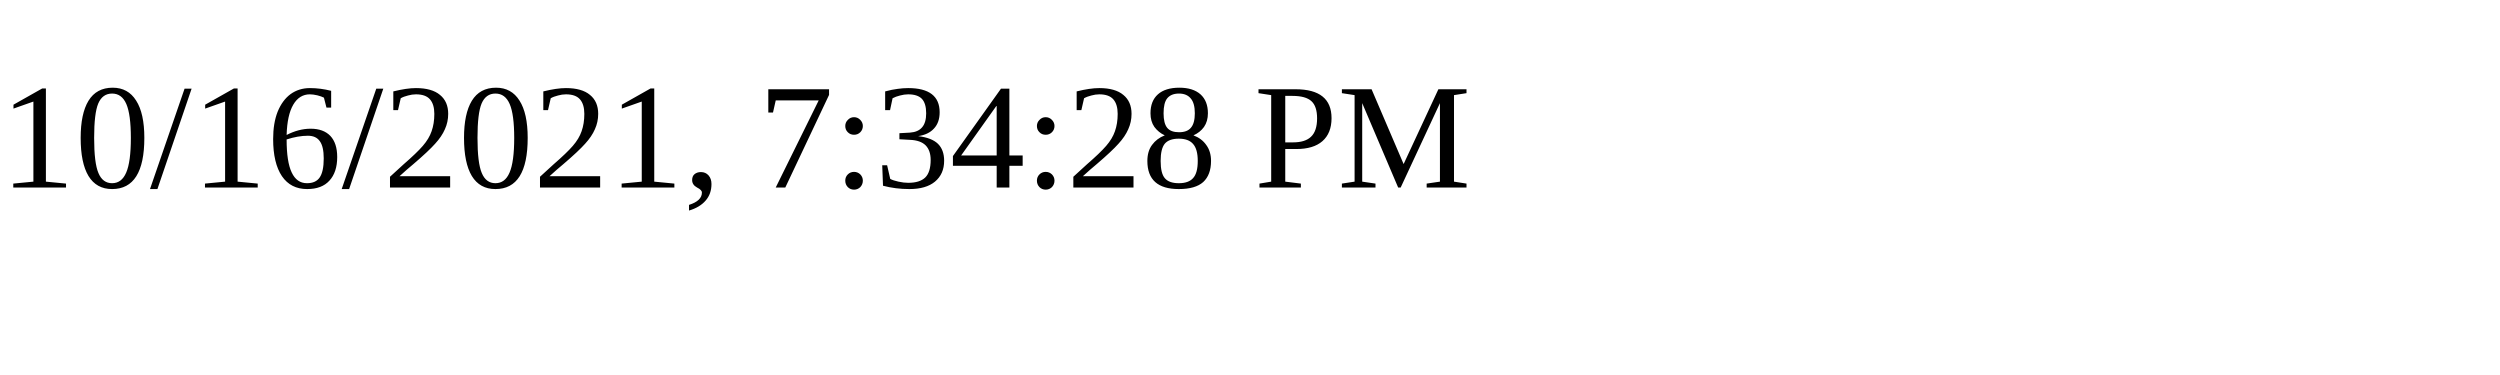
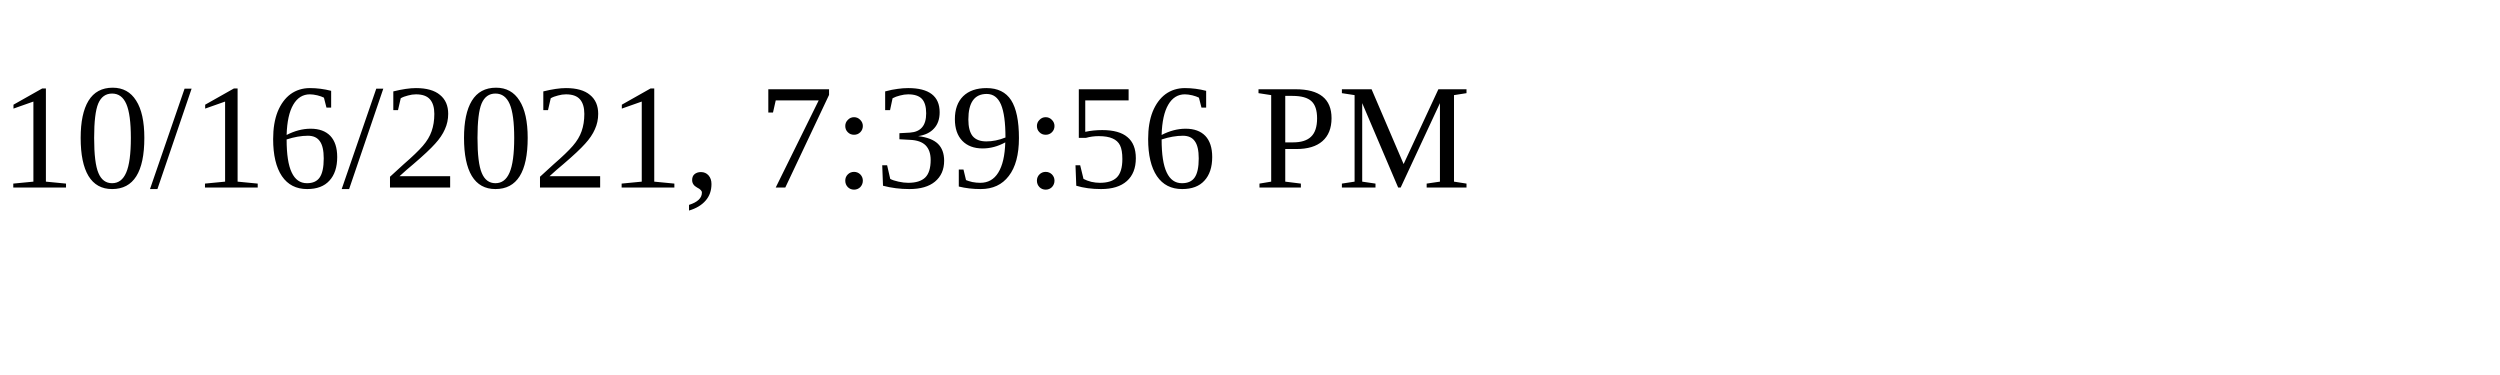
<svg xmlns="http://www.w3.org/2000/svg" height="30" width="200">
-   <text x="0" y="15">10/16/2021, 7:34:28 PM</text>
+   <text x="0" y="15">10/16/2021, 7:39:56 PM</text>
</svg>
